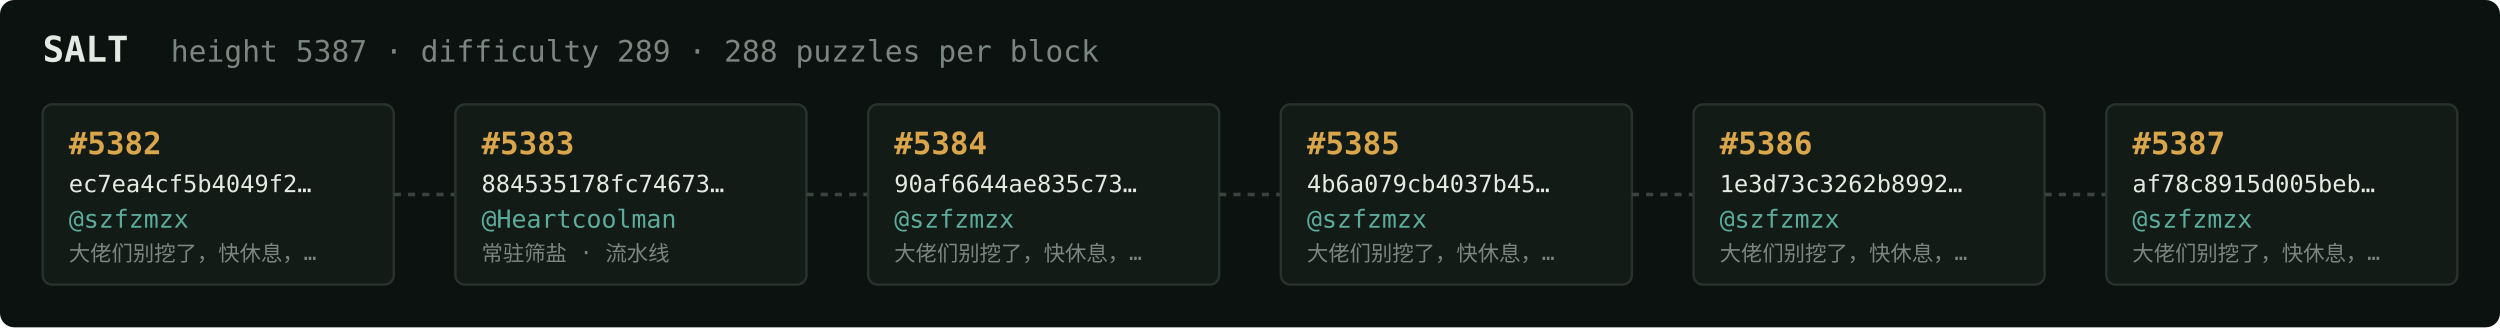
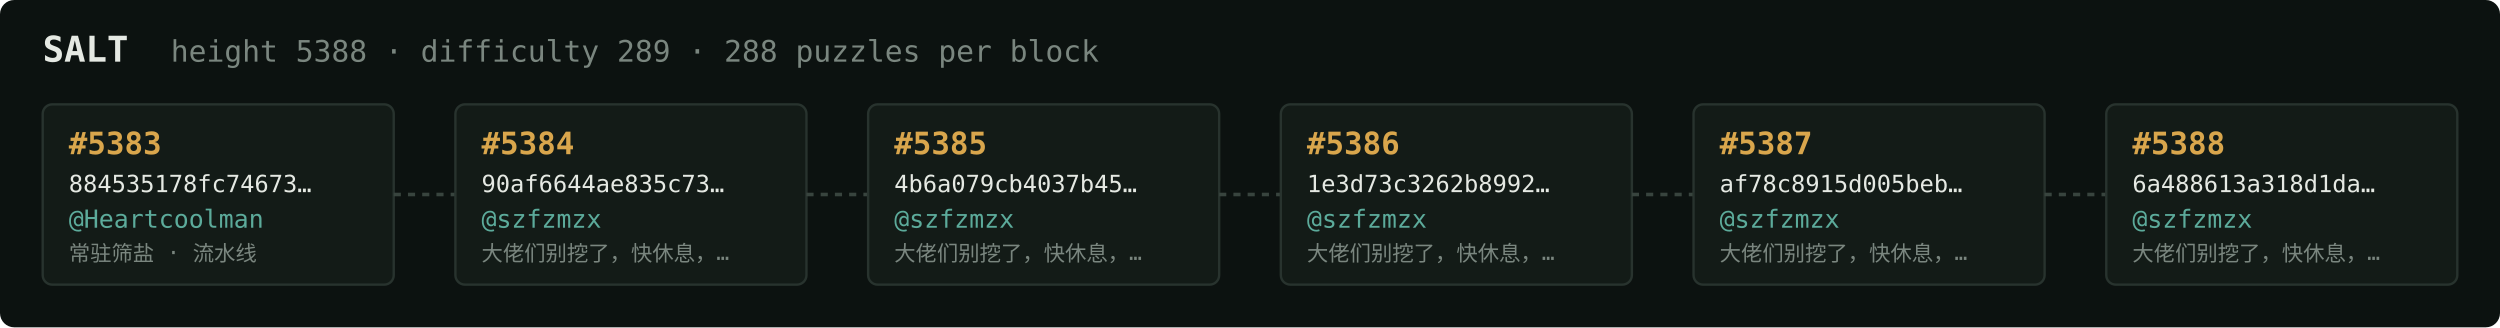
<svg xmlns="http://www.w3.org/2000/svg" width="1054" height="138" viewBox="0 0 1054 138" font-family="ui-monospace,SFMono-Regular,Menlo,monospace">
  <rect fill="#0c1210" width="1054" height="138" rx="6" />
  <text x="18" y="26" fill="#e5e9e3" font-size="15" font-weight="700">SALT</text>
-   <text x="72" y="26" fill="#7a867f" font-size="12.5">height 5387 · difficulty 289 · 288 puzzles per block</text>
+   <text x="72" y="26" fill="#7a867f" font-size="12.5">height 5388 · difficulty 289 · 288 puzzles per block</text>
  <rect x="18" y="44" width="148" height="76" rx="4" fill="#131b17" stroke="#28332e" stroke-width="1" />
-   <text x="29" y="65" fill="#d9a64c" font-size="13" font-weight="700">#5382</text>
-   <text x="29" y="81" fill="#e5e9e3" font-size="10">ec7ea4cf5b4049f2…</text>
-   <text x="29" y="96" fill="#5cab9b" font-size="10.5">@szfzmzx</text>
-   <text x="29" y="110" fill="#7a867f" font-size="9">大佬们别挖了，快休息，…</text>
+   <text x="29" y="65" fill="#d9a64c" font-size="13" font-weight="700">#5383</text>
+   <text x="29" y="81" fill="#e5e9e3" font-size="10">884535178fc74673…</text>
+   <text x="29" y="96" fill="#5cab9b" font-size="10.5">@Heartcoolman</text>
+   <text x="29" y="110" fill="#7a867f" font-size="9">常驻筛盐 · 流水线</text>
  <line x1="166" y1="82.0" x2="192" y2="82.0" stroke="#38443e" stroke-width="1.5" stroke-dasharray="3 3" />
  <rect x="192" y="44" width="148" height="76" rx="4" fill="#131b17" stroke="#28332e" stroke-width="1" />
-   <text x="203" y="65" fill="#d9a64c" font-size="13" font-weight="700">#5383</text>
-   <text x="203" y="81" fill="#e5e9e3" font-size="10">884535178fc74673…</text>
-   <text x="203" y="96" fill="#5cab9b" font-size="10.5">@Heartcoolman</text>
-   <text x="203" y="110" fill="#7a867f" font-size="9">常驻筛盐 · 流水线</text>
+   <text x="203" y="65" fill="#d9a64c" font-size="13" font-weight="700">#5384</text>
+   <text x="203" y="81" fill="#e5e9e3" font-size="10">90af6644ae835c73…</text>
+   <text x="203" y="96" fill="#5cab9b" font-size="10.5">@szfzmzx</text>
+   <text x="203" y="110" fill="#7a867f" font-size="9">大佬们别挖了，快休息，…</text>
  <line x1="340" y1="82.0" x2="366" y2="82.0" stroke="#38443e" stroke-width="1.5" stroke-dasharray="3 3" />
  <rect x="366" y="44" width="148" height="76" rx="4" fill="#131b17" stroke="#28332e" stroke-width="1" />
-   <text x="377" y="65" fill="#d9a64c" font-size="13" font-weight="700">#5384</text>
-   <text x="377" y="81" fill="#e5e9e3" font-size="10">90af6644ae835c73…</text>
+   <text x="377" y="65" fill="#d9a64c" font-size="13" font-weight="700">#5385</text>
+   <text x="377" y="81" fill="#e5e9e3" font-size="10">4b6a079cb4037b45…</text>
  <text x="377" y="96" fill="#5cab9b" font-size="10.5">@szfzmzx</text>
  <text x="377" y="110" fill="#7a867f" font-size="9">大佬们别挖了，快休息，…</text>
  <line x1="514" y1="82.0" x2="540" y2="82.0" stroke="#38443e" stroke-width="1.5" stroke-dasharray="3 3" />
  <rect x="540" y="44" width="148" height="76" rx="4" fill="#131b17" stroke="#28332e" stroke-width="1" />
-   <text x="551" y="65" fill="#d9a64c" font-size="13" font-weight="700">#5385</text>
-   <text x="551" y="81" fill="#e5e9e3" font-size="10">4b6a079cb4037b45…</text>
+   <text x="551" y="65" fill="#d9a64c" font-size="13" font-weight="700">#5386</text>
+   <text x="551" y="81" fill="#e5e9e3" font-size="10">1e3d73c3262b8992…</text>
  <text x="551" y="96" fill="#5cab9b" font-size="10.5">@szfzmzx</text>
  <text x="551" y="110" fill="#7a867f" font-size="9">大佬们别挖了，快休息，…</text>
  <line x1="688" y1="82.0" x2="714" y2="82.0" stroke="#38443e" stroke-width="1.5" stroke-dasharray="3 3" />
  <rect x="714" y="44" width="148" height="76" rx="4" fill="#131b17" stroke="#28332e" stroke-width="1" />
-   <text x="725" y="65" fill="#d9a64c" font-size="13" font-weight="700">#5386</text>
-   <text x="725" y="81" fill="#e5e9e3" font-size="10">1e3d73c3262b8992…</text>
+   <text x="725" y="65" fill="#d9a64c" font-size="13" font-weight="700">#5387</text>
+   <text x="725" y="81" fill="#e5e9e3" font-size="10">af78c8915d005beb…</text>
  <text x="725" y="96" fill="#5cab9b" font-size="10.5">@szfzmzx</text>
  <text x="725" y="110" fill="#7a867f" font-size="9">大佬们别挖了，快休息，…</text>
  <line x1="862" y1="82.0" x2="888" y2="82.0" stroke="#38443e" stroke-width="1.5" stroke-dasharray="3 3" />
  <rect x="888" y="44" width="148" height="76" rx="4" fill="#131b17" stroke="#28332e" stroke-width="1" />
-   <text x="899" y="65" fill="#d9a64c" font-size="13" font-weight="700">#5387</text>
-   <text x="899" y="81" fill="#e5e9e3" font-size="10">af78c8915d005beb…</text>
+   <text x="899" y="65" fill="#d9a64c" font-size="13" font-weight="700">#5388</text>
+   <text x="899" y="81" fill="#e5e9e3" font-size="10">6a488613a318d1da…</text>
  <text x="899" y="96" fill="#5cab9b" font-size="10.5">@szfzmzx</text>
  <text x="899" y="110" fill="#7a867f" font-size="9">大佬们别挖了，快休息，…</text>
</svg>
